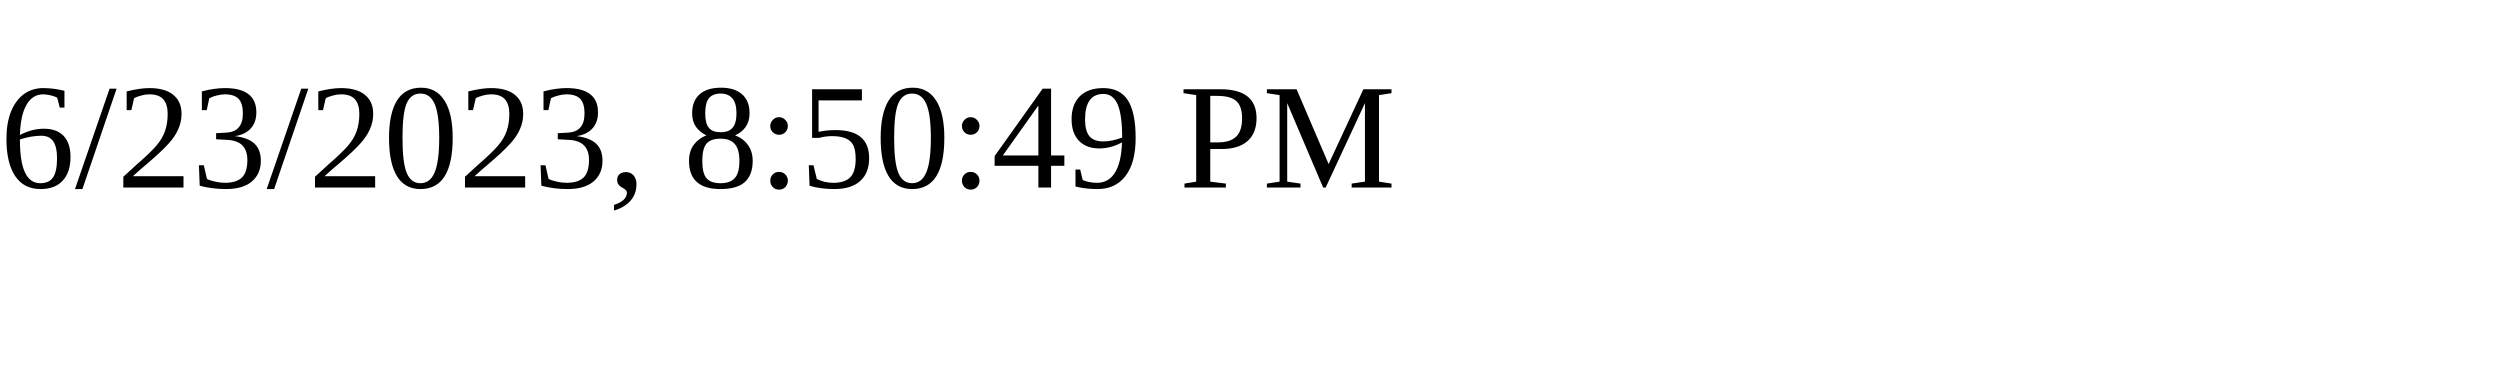
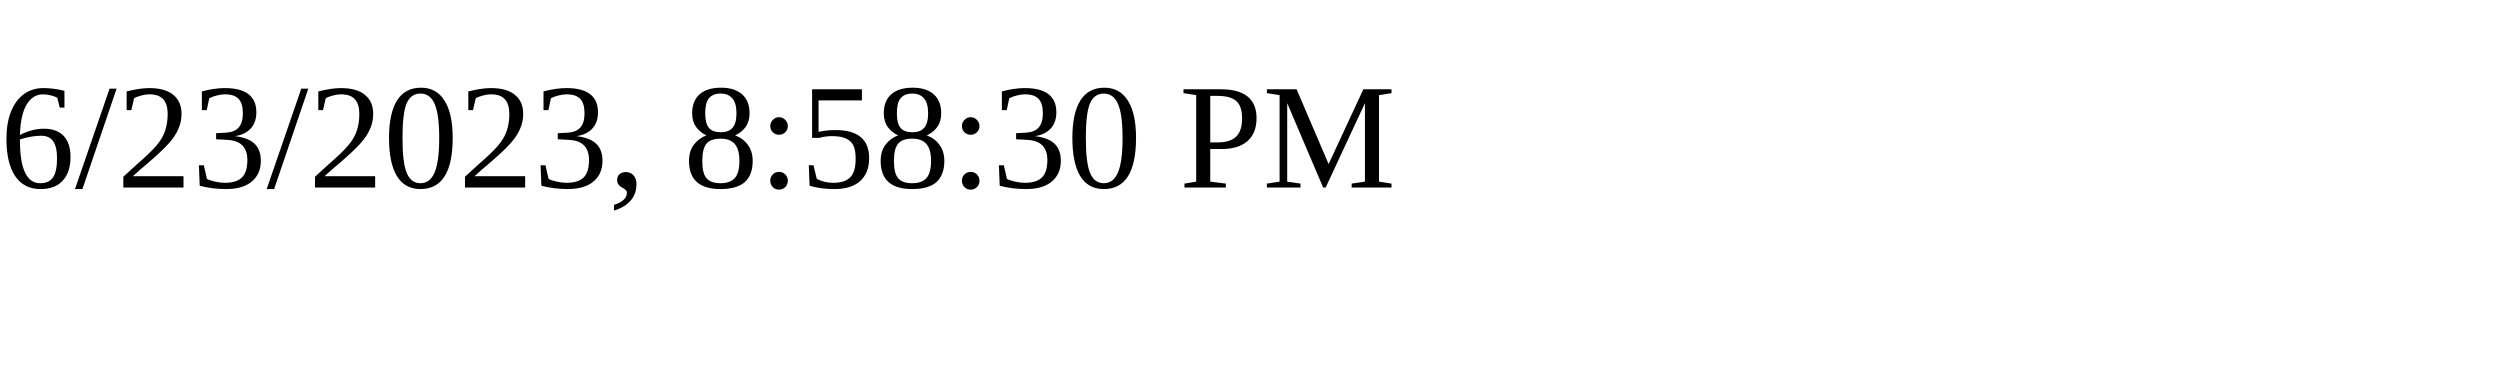
<svg xmlns="http://www.w3.org/2000/svg" height="30" width="200">
-   <text x="0" y="15">6/23/2023, 8:50:49 PM</text>
+   <text x="0" y="15">6/23/2023, 8:58:30 PM</text>
</svg>
